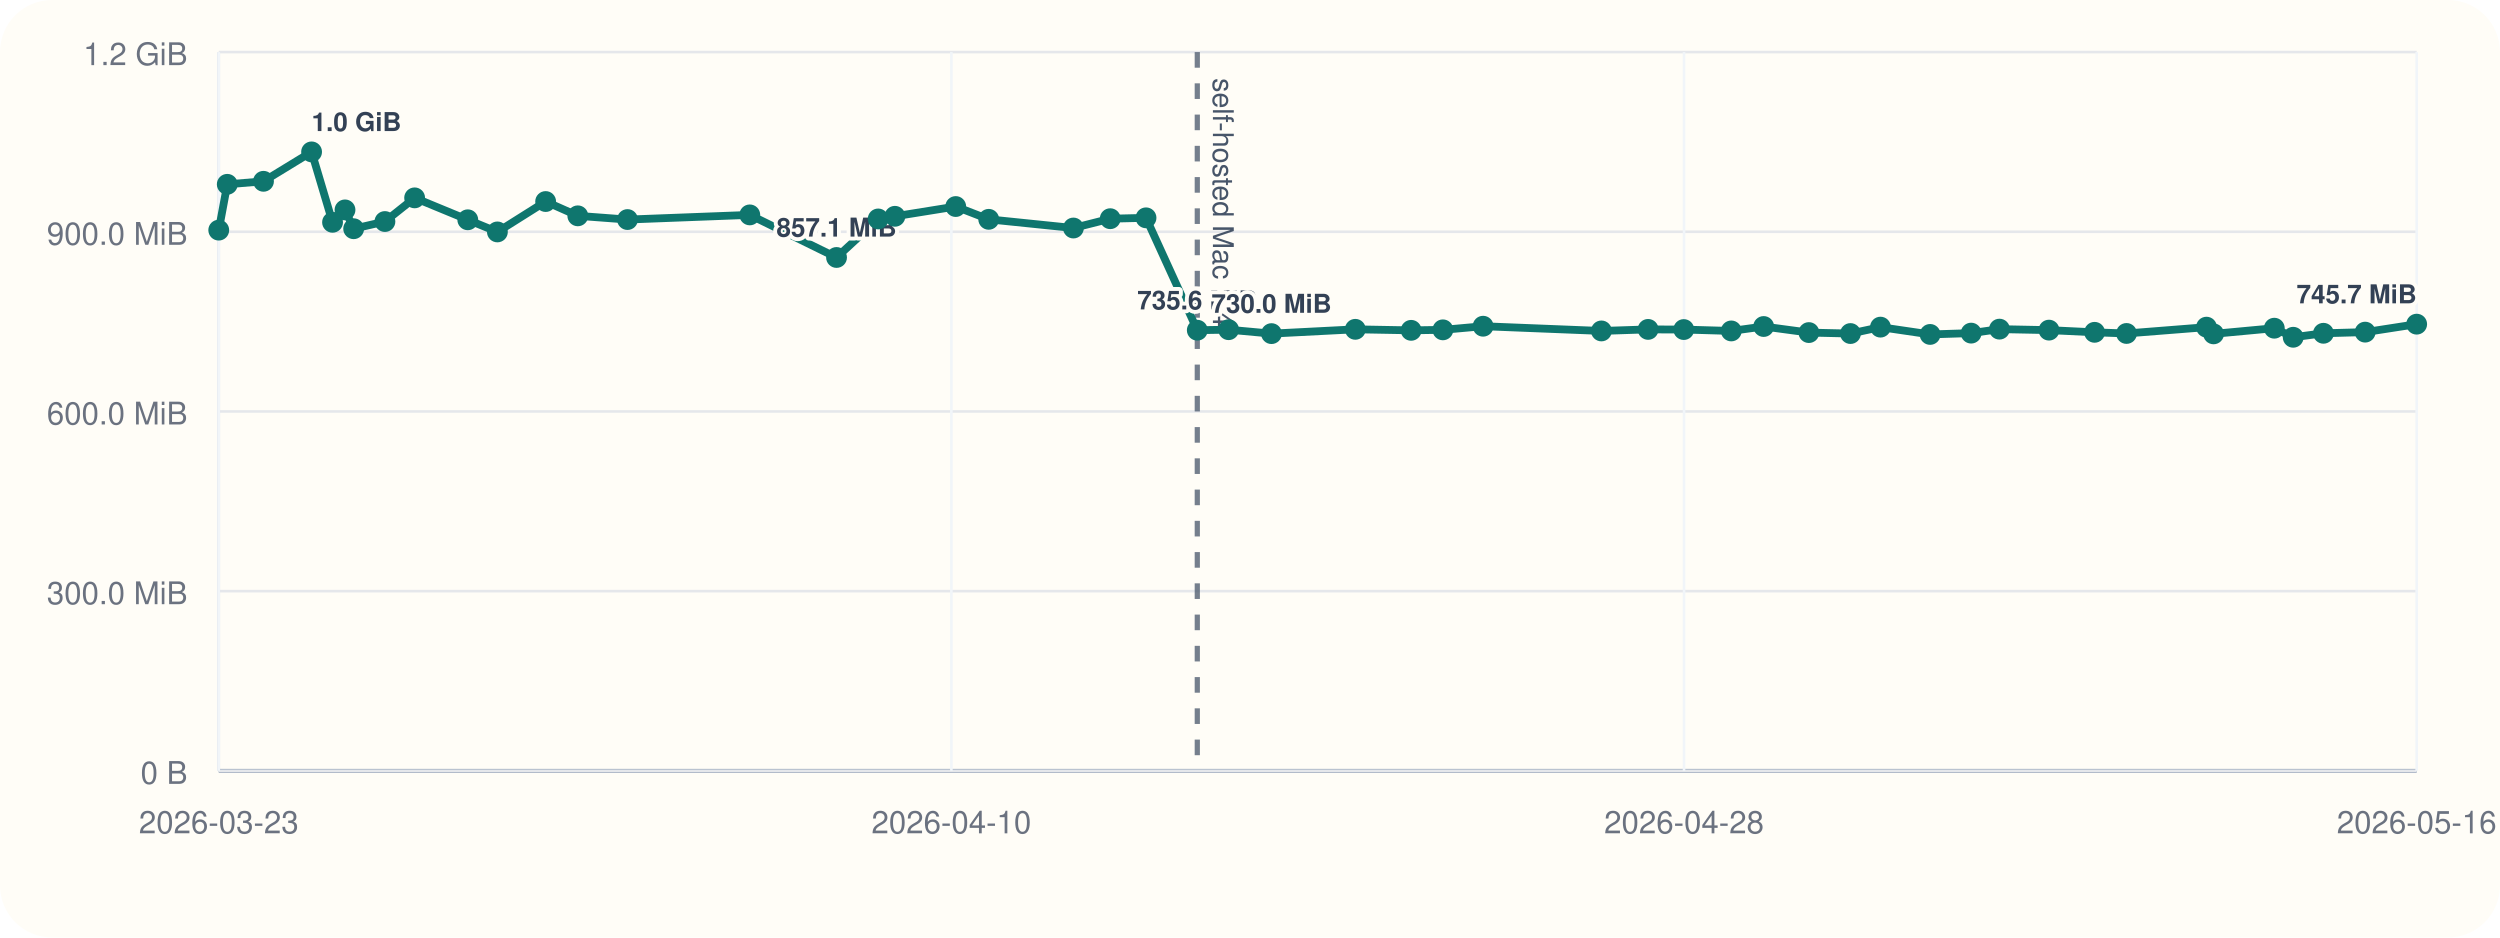
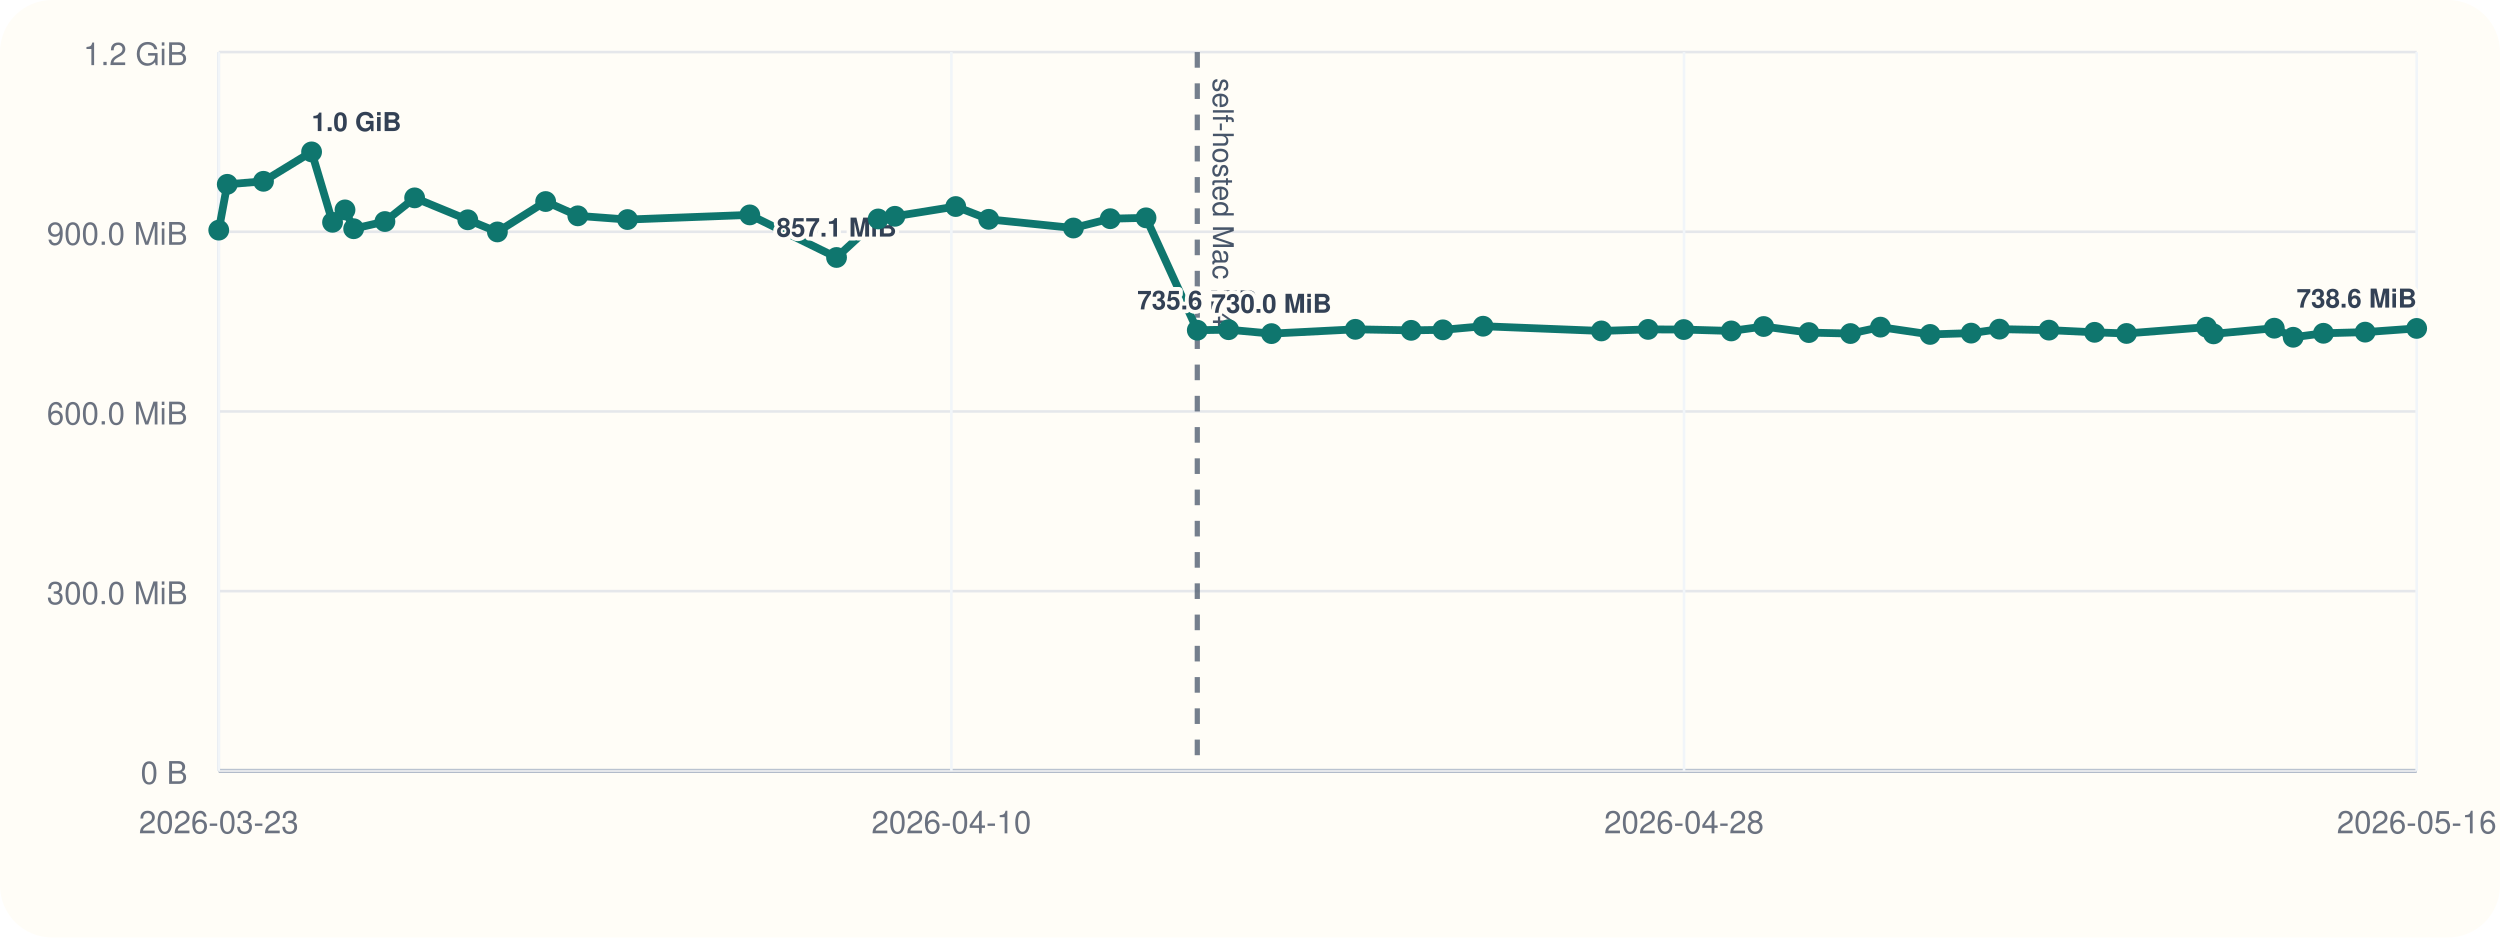
<svg xmlns="http://www.w3.org/2000/svg" viewBox="0 0 960 360">
  <rect width="960" height="360" rx="20" fill="#fffdf7" />
  <line x1="84" y1="296" x2="928" y2="296" stroke="#cbd5e1" stroke-width="1" />
  <line x1="84" y1="20" x2="84" y2="296" stroke="#cbd5e1" stroke-width="1" />
  <line x1="84" y1="296.00" x2="928" y2="296.00" stroke="#94a3b8" stroke-width="1.5" />
  <line x1="84" y1="296.00" x2="928" y2="296.00" stroke="#e5e7eb" stroke-width="1" />
  <text x="72" y="301.00" text-anchor="end" font-size="12" font-family="Helvetica, Arial, sans-serif" fill="#6b7280">0 B</text>
  <line x1="84" y1="227.00" x2="928" y2="227.00" stroke="#e5e7eb" stroke-width="1" />
  <text x="72" y="232.00" text-anchor="end" font-size="12" font-family="Helvetica, Arial, sans-serif" fill="#6b7280">300.0 MiB</text>
  <line x1="84" y1="158.00" x2="928" y2="158.00" stroke="#e5e7eb" stroke-width="1" />
  <text x="72" y="163.00" text-anchor="end" font-size="12" font-family="Helvetica, Arial, sans-serif" fill="#6b7280">600.0 MiB</text>
  <line x1="84" y1="89.00" x2="928" y2="89.00" stroke="#e5e7eb" stroke-width="1" />
  <text x="72" y="94.00" text-anchor="end" font-size="12" font-family="Helvetica, Arial, sans-serif" fill="#6b7280">900.0 MiB</text>
  <line x1="84" y1="20.00" x2="928" y2="20.00" stroke="#e5e7eb" stroke-width="1" />
  <text x="72" y="25.00" text-anchor="end" font-size="12" font-family="Helvetica, Arial, sans-serif" fill="#6b7280">1.2 GiB</text>
  <line x1="84.00" y1="20" x2="84.00" y2="296" stroke="#f1f5f9" stroke-width="1" />
  <text x="84.00" y="320" text-anchor="middle" font-size="12" font-family="Helvetica, Arial, sans-serif" fill="#6b7280">2026-03-23</text>
  <line x1="365.33" y1="20" x2="365.33" y2="296" stroke="#f1f5f9" stroke-width="1" />
  <text x="365.33" y="320" text-anchor="middle" font-size="12" font-family="Helvetica, Arial, sans-serif" fill="#6b7280">2026-04-10</text>
  <line x1="646.67" y1="20" x2="646.67" y2="296" stroke="#f1f5f9" stroke-width="1" />
  <text x="646.67" y="320" text-anchor="middle" font-size="12" font-family="Helvetica, Arial, sans-serif" fill="#6b7280">2026-04-28</text>
  <line x1="928.00" y1="20" x2="928.00" y2="296" stroke="#f1f5f9" stroke-width="1" />
  <text x="928.00" y="320" text-anchor="middle" font-size="12" font-family="Helvetica, Arial, sans-serif" fill="#6b7280">2026-05-16</text>
  <line x1="459.76" y1="20" x2="459.76" y2="296" stroke="#475569" stroke-width="2" stroke-dasharray="6 6" opacity="0.75" />
  <text x="465.76" y="30" transform="rotate(90 465.76 30)" font-size="11" font-family="Helvetica, Arial, sans-serif" fill="#475569">self-hosted Mac M4</text>
-   <polyline fill="none" stroke="#0f766e" stroke-width="3" points="84.00,88.37 87.27,70.78 101.18,69.62 119.65,58.33 127.70,85.36 132.48,80.60 135.81,87.83 147.81,85.07 159.22,75.98 179.63,84.40 191.00,89.06 209.53,77.39 221.88,82.88 240.96,84.31 287.92,82.52 321.23,98.87 337.22,84.08 343.65,83.06 367.00,79.31 379.67,84.22 412.19,87.56 426.33,83.98 440.07,83.65 459.76,126.80 471.79,126.60 488.25,128.11 520.44,126.46 541.88,126.85 554.07,126.66 569.51,125.27 614.94,127.08 632.87,126.49 646.57,126.55 664.81,127.08 677.25,125.38 694.61,127.71 710.58,128.08 722.10,125.62 741.16,128.42 756.92,127.92 767.79,126.39 786.81,126.77 804.32,127.61 816.58,128.05 847.29,125.63 850.01,128.20 873.33,126.03 880.59,129.51 892.20,127.98 908.22,127.54 928.00,124.48" />
+   <polyline fill="none" stroke="#0f766e" stroke-width="3" points="84.00,88.37 87.27,70.78 101.18,69.62 119.65,58.33 127.70,85.36 132.48,80.60 135.81,87.83 147.81,85.07 159.22,75.98 179.63,84.40 191.00,89.06 209.53,77.39 221.88,82.88 240.96,84.31 287.92,82.52 321.23,98.87 337.22,84.08 343.65,83.06 367.00,79.31 379.67,84.22 412.19,87.56 426.33,83.98 440.07,83.65 459.76,126.80 471.79,126.60 488.25,128.11 520.44,126.46 541.88,126.85 554.07,126.66 569.51,125.27 614.94,127.08 632.87,126.49 646.57,126.55 664.81,127.08 677.25,125.38 694.61,127.71 710.58,128.08 722.10,125.62 741.16,128.42 756.92,127.92 767.79,126.39 786.81,126.77 804.32,127.61 816.58,128.05 847.29,125.63 850.01,128.20 873.33,126.03 880.59,129.51 892.20,127.98 908.22,127.54 928.00,126.11" />
  <circle cx="84.00" cy="88.37" r="4" fill="#0f766e" />
  <circle cx="87.27" cy="70.78" r="4" fill="#0f766e" />
  <circle cx="101.18" cy="69.62" r="4" fill="#0f766e" />
  <circle cx="119.65" cy="58.33" r="4" fill="#0f766e" />
  <text x="119.65" y="50.33" text-anchor="start" font-size="10" font-family="Helvetica, Arial, sans-serif" font-weight="600" paint-order="stroke" stroke="#fffdf7" stroke-width="3" stroke-linejoin="round" fill="#334155">1.0 GiB</text>
  <circle cx="127.70" cy="85.36" r="4" fill="#0f766e" />
  <circle cx="132.48" cy="80.60" r="4" fill="#0f766e" />
  <circle cx="135.81" cy="87.83" r="4" fill="#0f766e" />
  <circle cx="147.81" cy="85.07" r="4" fill="#0f766e" />
  <circle cx="159.22" cy="75.98" r="4" fill="#0f766e" />
  <circle cx="179.63" cy="84.40" r="4" fill="#0f766e" />
  <circle cx="191.00" cy="89.06" r="4" fill="#0f766e" />
  <circle cx="209.53" cy="77.39" r="4" fill="#0f766e" />
  <circle cx="221.88" cy="82.88" r="4" fill="#0f766e" />
  <circle cx="240.96" cy="84.31" r="4" fill="#0f766e" />
  <circle cx="287.92" cy="82.52" r="4" fill="#0f766e" />
  <circle cx="321.23" cy="98.87" r="4" fill="#0f766e" />
  <text x="321.23" y="90.87" text-anchor="middle" font-size="10" font-family="Helvetica, Arial, sans-serif" font-weight="600" paint-order="stroke" stroke="#fffdf7" stroke-width="3" stroke-linejoin="round" fill="#334155">857.1 MiB</text>
  <circle cx="337.22" cy="84.08" r="4" fill="#0f766e" />
  <circle cx="343.65" cy="83.06" r="4" fill="#0f766e" />
  <circle cx="367.00" cy="79.31" r="4" fill="#0f766e" />
  <circle cx="379.67" cy="84.22" r="4" fill="#0f766e" />
  <circle cx="412.19" cy="87.56" r="4" fill="#0f766e" />
  <circle cx="426.33" cy="83.98" r="4" fill="#0f766e" />
  <circle cx="440.07" cy="83.65" r="4" fill="#0f766e" />
  <circle cx="459.76" cy="126.80" r="4" fill="#0f766e" />
  <text x="459.76" y="118.80" text-anchor="middle" font-size="10" font-family="Helvetica, Arial, sans-serif" font-weight="600" paint-order="stroke" stroke="#fffdf7" stroke-width="3" stroke-linejoin="round" fill="#334155">735.6 MiB</text>
  <circle cx="471.79" cy="126.60" r="4" fill="#0f766e" />
  <circle cx="488.25" cy="128.11" r="4" fill="#0f766e" />
  <text x="488.25" y="120.11" text-anchor="middle" font-size="10" font-family="Helvetica, Arial, sans-serif" font-weight="600" paint-order="stroke" stroke="#fffdf7" stroke-width="3" stroke-linejoin="round" fill="#334155">730.0 MiB</text>
  <circle cx="520.44" cy="126.46" r="4" fill="#0f766e" />
  <circle cx="541.88" cy="126.85" r="4" fill="#0f766e" />
  <circle cx="554.07" cy="126.66" r="4" fill="#0f766e" />
  <circle cx="569.51" cy="125.27" r="4" fill="#0f766e" />
  <circle cx="614.94" cy="127.08" r="4" fill="#0f766e" />
  <circle cx="632.87" cy="126.49" r="4" fill="#0f766e" />
  <circle cx="646.57" cy="126.55" r="4" fill="#0f766e" />
  <circle cx="664.81" cy="127.08" r="4" fill="#0f766e" />
  <circle cx="677.25" cy="125.38" r="4" fill="#0f766e" />
  <circle cx="694.61" cy="127.71" r="4" fill="#0f766e" />
  <circle cx="710.58" cy="128.08" r="4" fill="#0f766e" />
  <circle cx="722.10" cy="125.62" r="4" fill="#0f766e" />
  <circle cx="741.16" cy="128.42" r="4" fill="#0f766e" />
  <circle cx="756.92" cy="127.92" r="4" fill="#0f766e" />
  <circle cx="767.79" cy="126.39" r="4" fill="#0f766e" />
  <circle cx="786.81" cy="126.77" r="4" fill="#0f766e" />
  <circle cx="804.32" cy="127.61" r="4" fill="#0f766e" />
  <circle cx="816.58" cy="128.05" r="4" fill="#0f766e" />
  <circle cx="847.29" cy="125.63" r="4" fill="#0f766e" />
  <circle cx="850.01" cy="128.20" r="4" fill="#0f766e" />
  <circle cx="873.33" cy="126.03" r="4" fill="#0f766e" />
  <circle cx="880.59" cy="129.51" r="4" fill="#0f766e" />
  <circle cx="892.20" cy="127.98" r="4" fill="#0f766e" />
  <circle cx="908.22" cy="127.54" r="4" fill="#0f766e" />
-   <circle cx="928.00" cy="124.48" r="4" fill="#0f766e" />
-   <text x="928.00" y="116.48" text-anchor="end" font-size="10" font-family="Helvetica, Arial, sans-serif" font-weight="600" paint-order="stroke" stroke="#fffdf7" stroke-width="3" stroke-linejoin="round" fill="#334155">745.7 MiB</text>
+   <circle cx="928.00" cy="126.11" r="4" fill="#0f766e" />
+   <text x="928.00" y="118.11" text-anchor="end" font-size="10" font-family="Helvetica, Arial, sans-serif" font-weight="600" paint-order="stroke" stroke="#fffdf7" stroke-width="3" stroke-linejoin="round" fill="#334155">738.6 MiB</text>
</svg>
